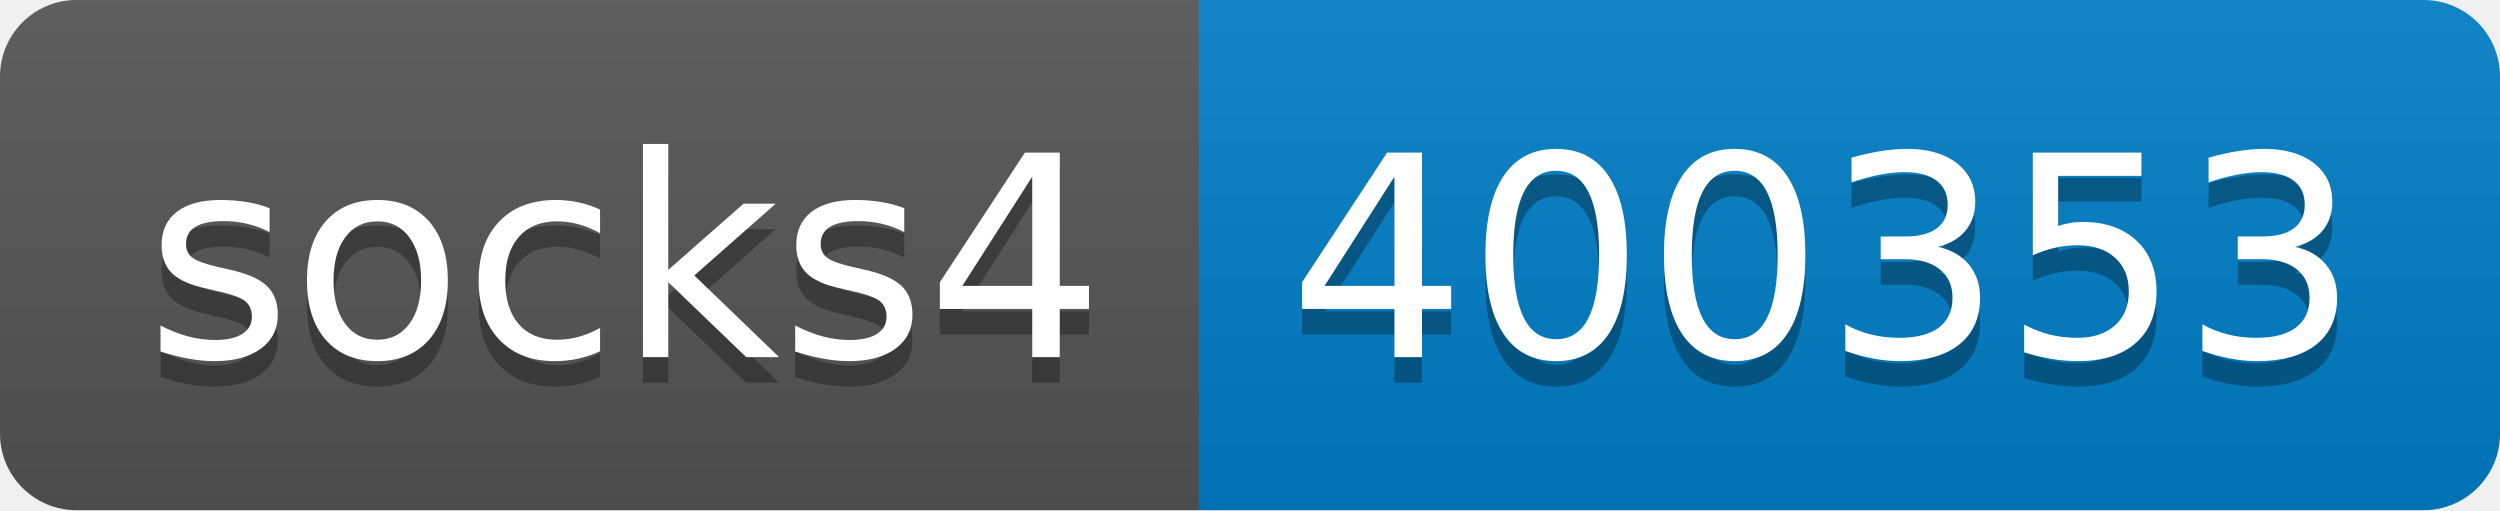
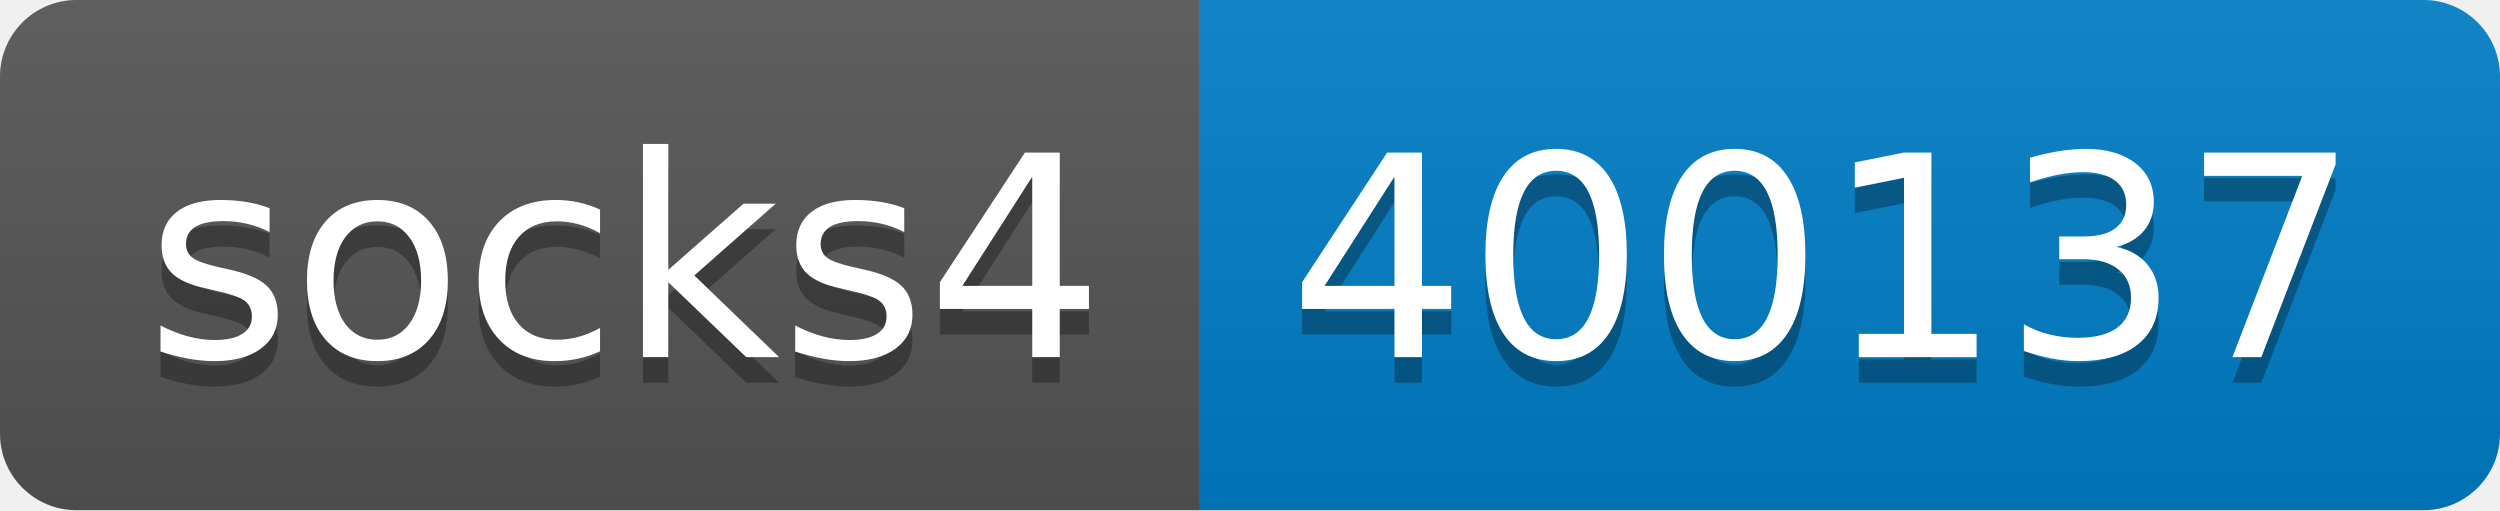
- <svg xmlns="http://www.w3.org/2000/svg" width="98" height="20" role="img" aria-label="socks4: 400353">
+ <svg xmlns="http://www.w3.org/2000/svg" width="98" height="20" role="img" aria-label="socks4: 400137">
  <linearGradient id="s" x2="0" y2="100%">
    <stop offset="0" stop-color="#bbb" stop-opacity=".1" />
    <stop offset="1" stop-opacity=".1" />
  </linearGradient>
  <clipPath id="r">
    <rect width="98" height="20" rx="3" fill="#fff" />
  </clipPath>
  <g clip-path="url(#r)">
    <rect width="47" height="20" fill="#555" />
    <rect x="47" width="51" height="20" fill="#007ec6" />
    <rect width="98" height="20" fill="url(#s)" />
  </g>
  <g fill="#fff" text-anchor="middle" font-family="Verdana,Geneva,DejaVu Sans,sans-serif" text-rendering="geometricPrecision" font-size="110">
    <text aria-hidden="true" x="245" y="150" fill="#010101" fill-opacity=".3" transform="scale(.1)" textLength="370">socks4</text>
    <text x="245" y="140" transform="scale(.1)" fill="#fff" textLength="370">socks4</text>
-     <text aria-hidden="true" x="715" y="150" fill="#010101" fill-opacity=".3" transform="scale(.1)" textLength="410">400353</text>
-     <text x="715" y="140" transform="scale(.1)" fill="#fff" textLength="410">400353</text>
+     <text aria-hidden="true" x="715" y="150" fill="#010101" fill-opacity=".3" transform="scale(.1)" textLength="410">400137</text>
+     <text x="715" y="140" transform="scale(.1)" fill="#fff" textLength="410">400137</text>
  </g>
</svg>
